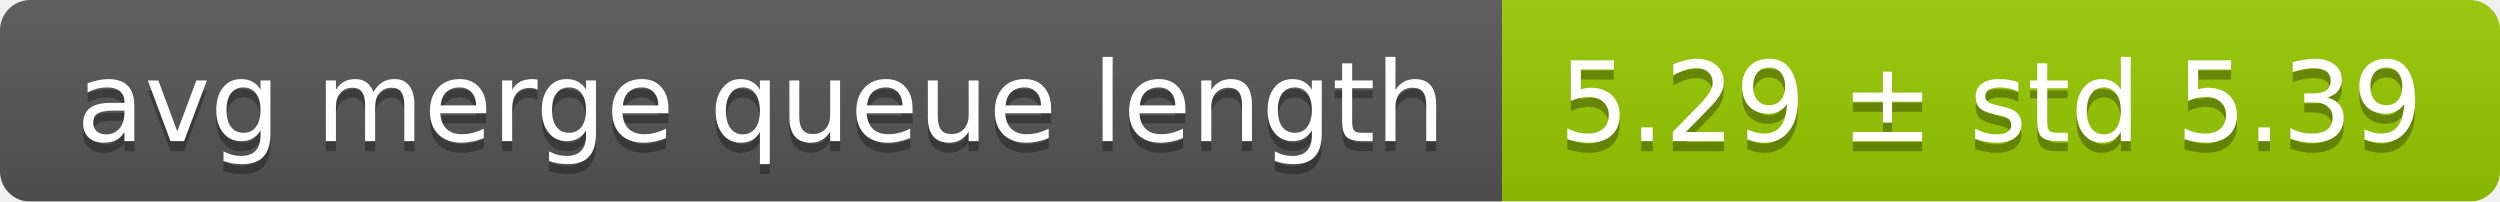
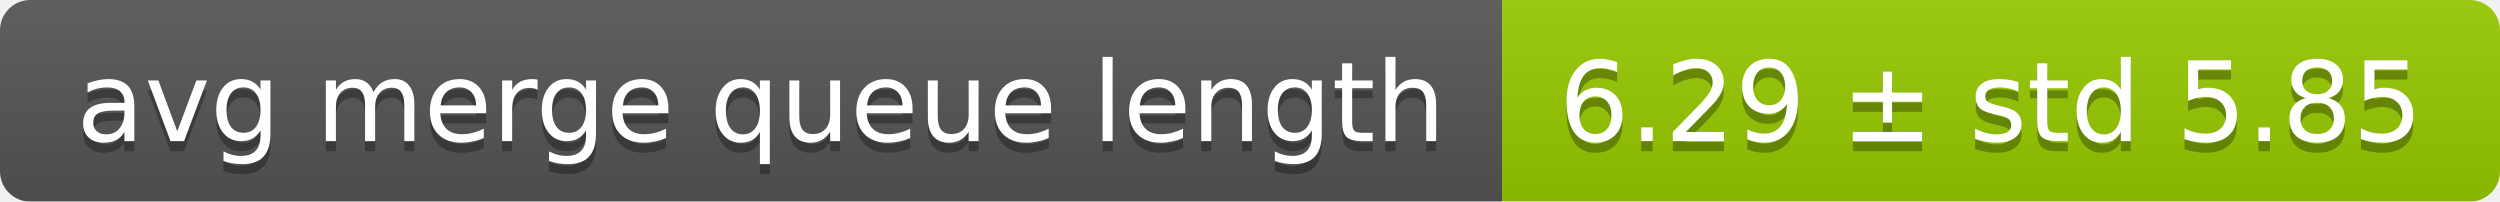
<svg xmlns="http://www.w3.org/2000/svg" width="248" height="20">
  <linearGradient id="smooth" x2="0" y2="100%">
    <stop offset="0" stop-color="#bbb" stop-opacity=".1" />
    <stop offset="1" stop-opacity=".1" />
  </linearGradient>
  <mask id="round">
    <rect width="248" height="20" rx="3" fill="#fff" />
  </mask>
  <g mask="url(#round)">
    <rect width="149" height="20" fill="#555" />
    <rect x="149" width="99" height="20" fill="#97ca00" />
    <rect width="248" height="20" fill="url(#smooth)" />
  </g>
  <g fill="#fff" text-anchor="middle" font-family="DejaVu Sans,Verdana,Geneva,sans-serif" font-size="11">
    <text x="75.5" y="15" fill="#010101" fill-opacity=".3">avg merge queue length</text>
    <text x="75.5" y="14">avg merge queue length</text>
-     <text x="197.5" y="15" fill="#010101" fill-opacity=".3">5.29 ± std 5.39</text>
-     <text x="197.5" y="14">5.29 ± std 5.39</text>
+     <text x="197.5" y="15" fill="#010101" fill-opacity=".3">6.29 ± std 5.85</text>
+     <text x="197.5" y="14">6.29 ± std 5.85</text>
  </g>
</svg>
